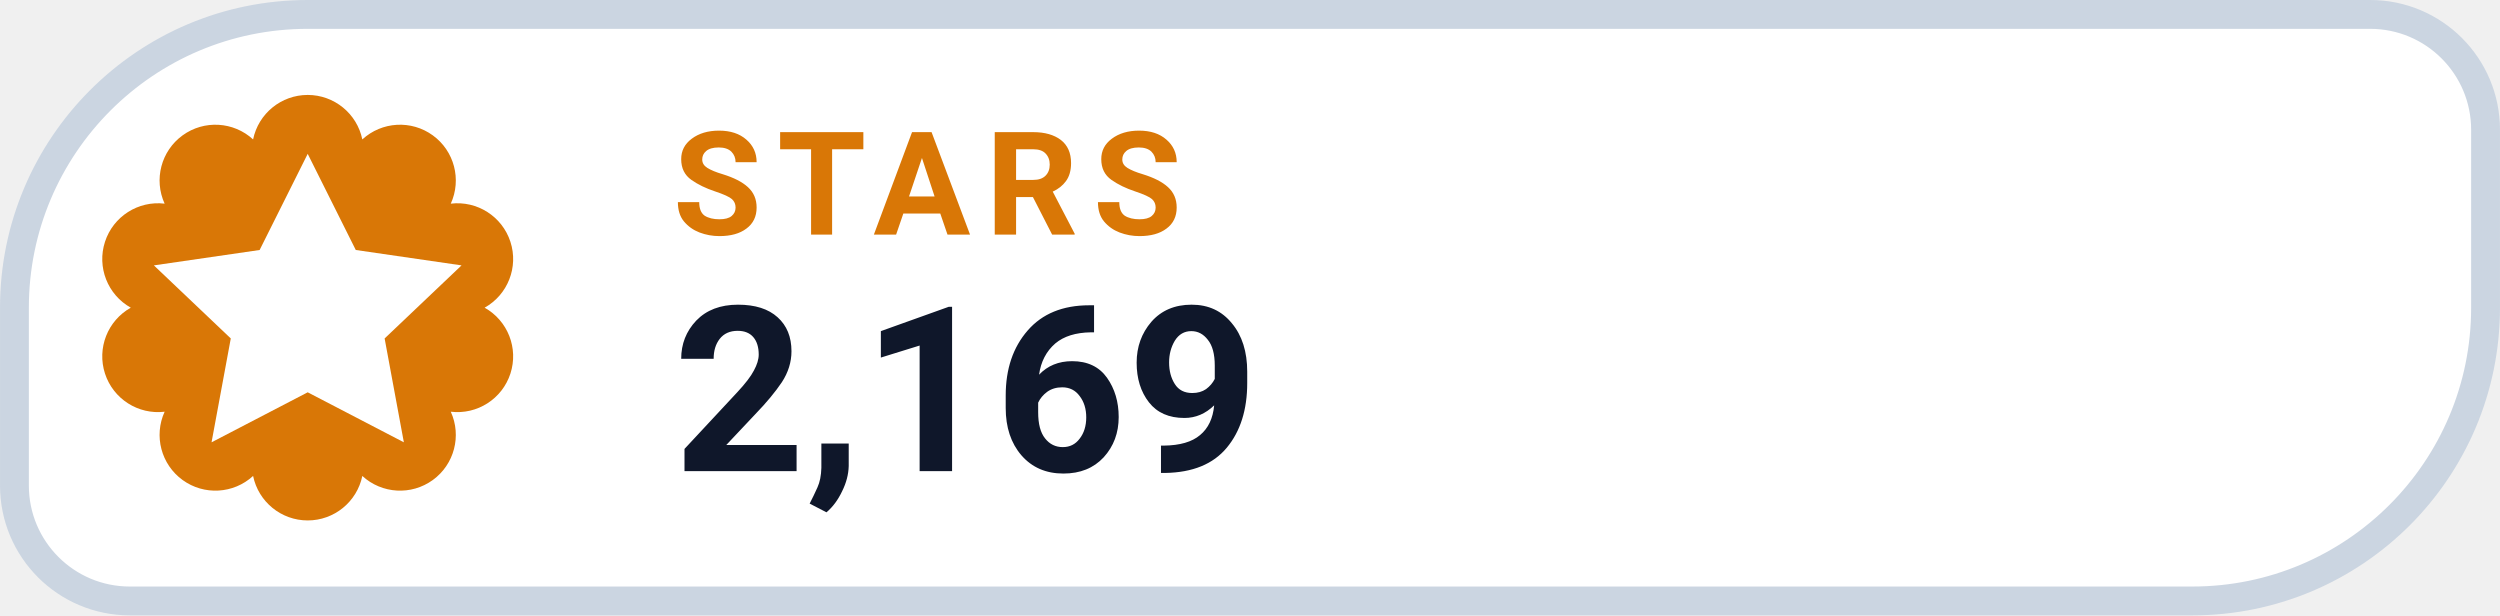
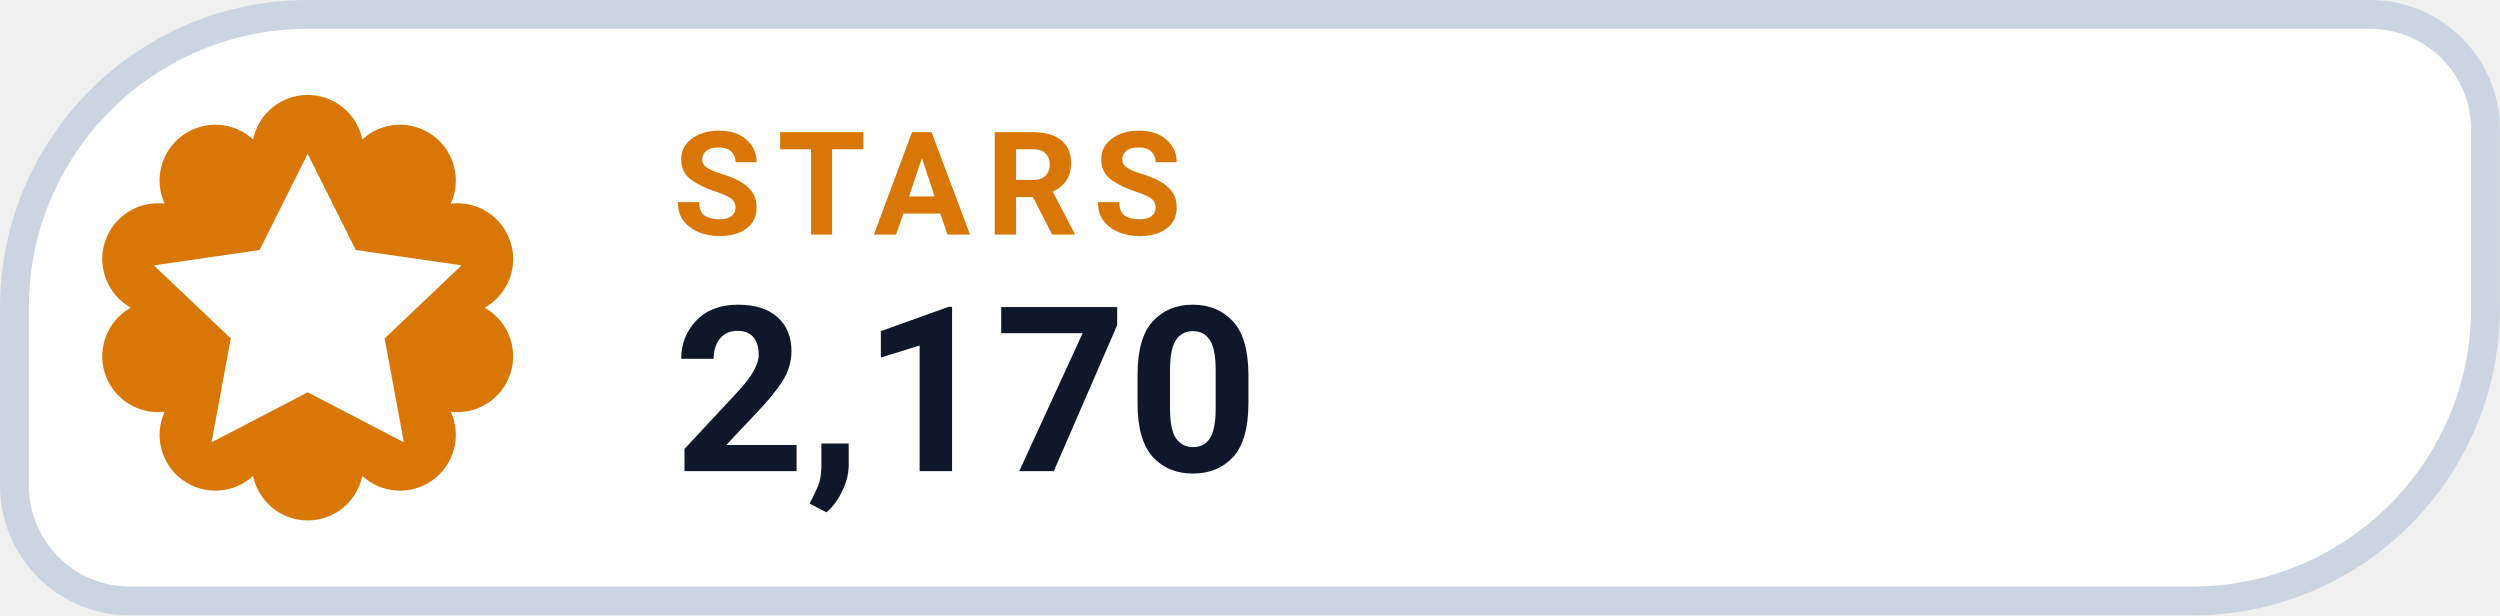
- <svg xmlns="http://www.w3.org/2000/svg" width="126" height="31.015" viewBox="0 0 130 32" role="img" aria-label="STARS 2,169">
+ <svg xmlns="http://www.w3.org/2000/svg" width="126" height="31.015" viewBox="0 0 130 32" role="img" aria-label="STARS 2,170">
  <path d="M 16.00 0.75 H 123.25 A 6.00 6.00 0 0 1 129.25 6.75 V 16.00 A 15.25 15.25 0 0 1 114.00 31.25 H 6.75 A 6.00 6.00 0 0 1 0.75 25.25 V 16.00 A 15.25 15.25 0 0 1 16.00 0.75 Z" fill="#FFFFFF" stroke="#CBD5E1" stroke-width="1.5" />
  <path d="M 13.16 7.25 A 2.90 2.90 0 0 1 18.84 7.25 A 2.90 2.90 0 0 1 23.44 10.59 A 2.90 2.90 0 0 1 25.20 16.00 A 2.90 2.90 0 0 1 23.44 21.41 A 2.90 2.90 0 0 1 18.84 24.75 A 2.90 2.90 0 0 1 13.16 24.75 A 2.90 2.90 0 0 1 8.56 21.41 A 2.90 2.90 0 0 1 6.80 16.00 A 2.90 2.90 0 0 1 8.56 10.59 A 2.90 2.90 0 0 1 13.16 7.25 Z" fill="#D97706" />
  <g transform="translate(16 16)" style="color:#FFFFFF;">
    <path d="M0 -8 l2.5 5 5.5 .8 -4 3.8 1 5.4 -5 -2.6 -5 2.6 1 -5.4 -4 -3.8 5.5 -.8 Z" fill="currentColor" />
  </g>
  <text x="35" y="12.2" fill="#D97706" font-family="-apple-system,BlinkMacSystemFont,'Segoe UI',Roboto,Helvetica,Arial,sans-serif" font-size="7.5" font-weight="700" letter-spacing=".8">STARS</text>
-   <text x="35" y="24.5" fill="#0F172A" font-family="-apple-system,BlinkMacSystemFont,'Segoe UI',Roboto,Helvetica,Arial,sans-serif" font-size="12" font-weight="750">2,169</text>
+   <text x="35" y="24.5" fill="#0F172A" font-family="-apple-system,BlinkMacSystemFont,'Segoe UI',Roboto,Helvetica,Arial,sans-serif" font-size="12" font-weight="750">2,170</text>
</svg>
